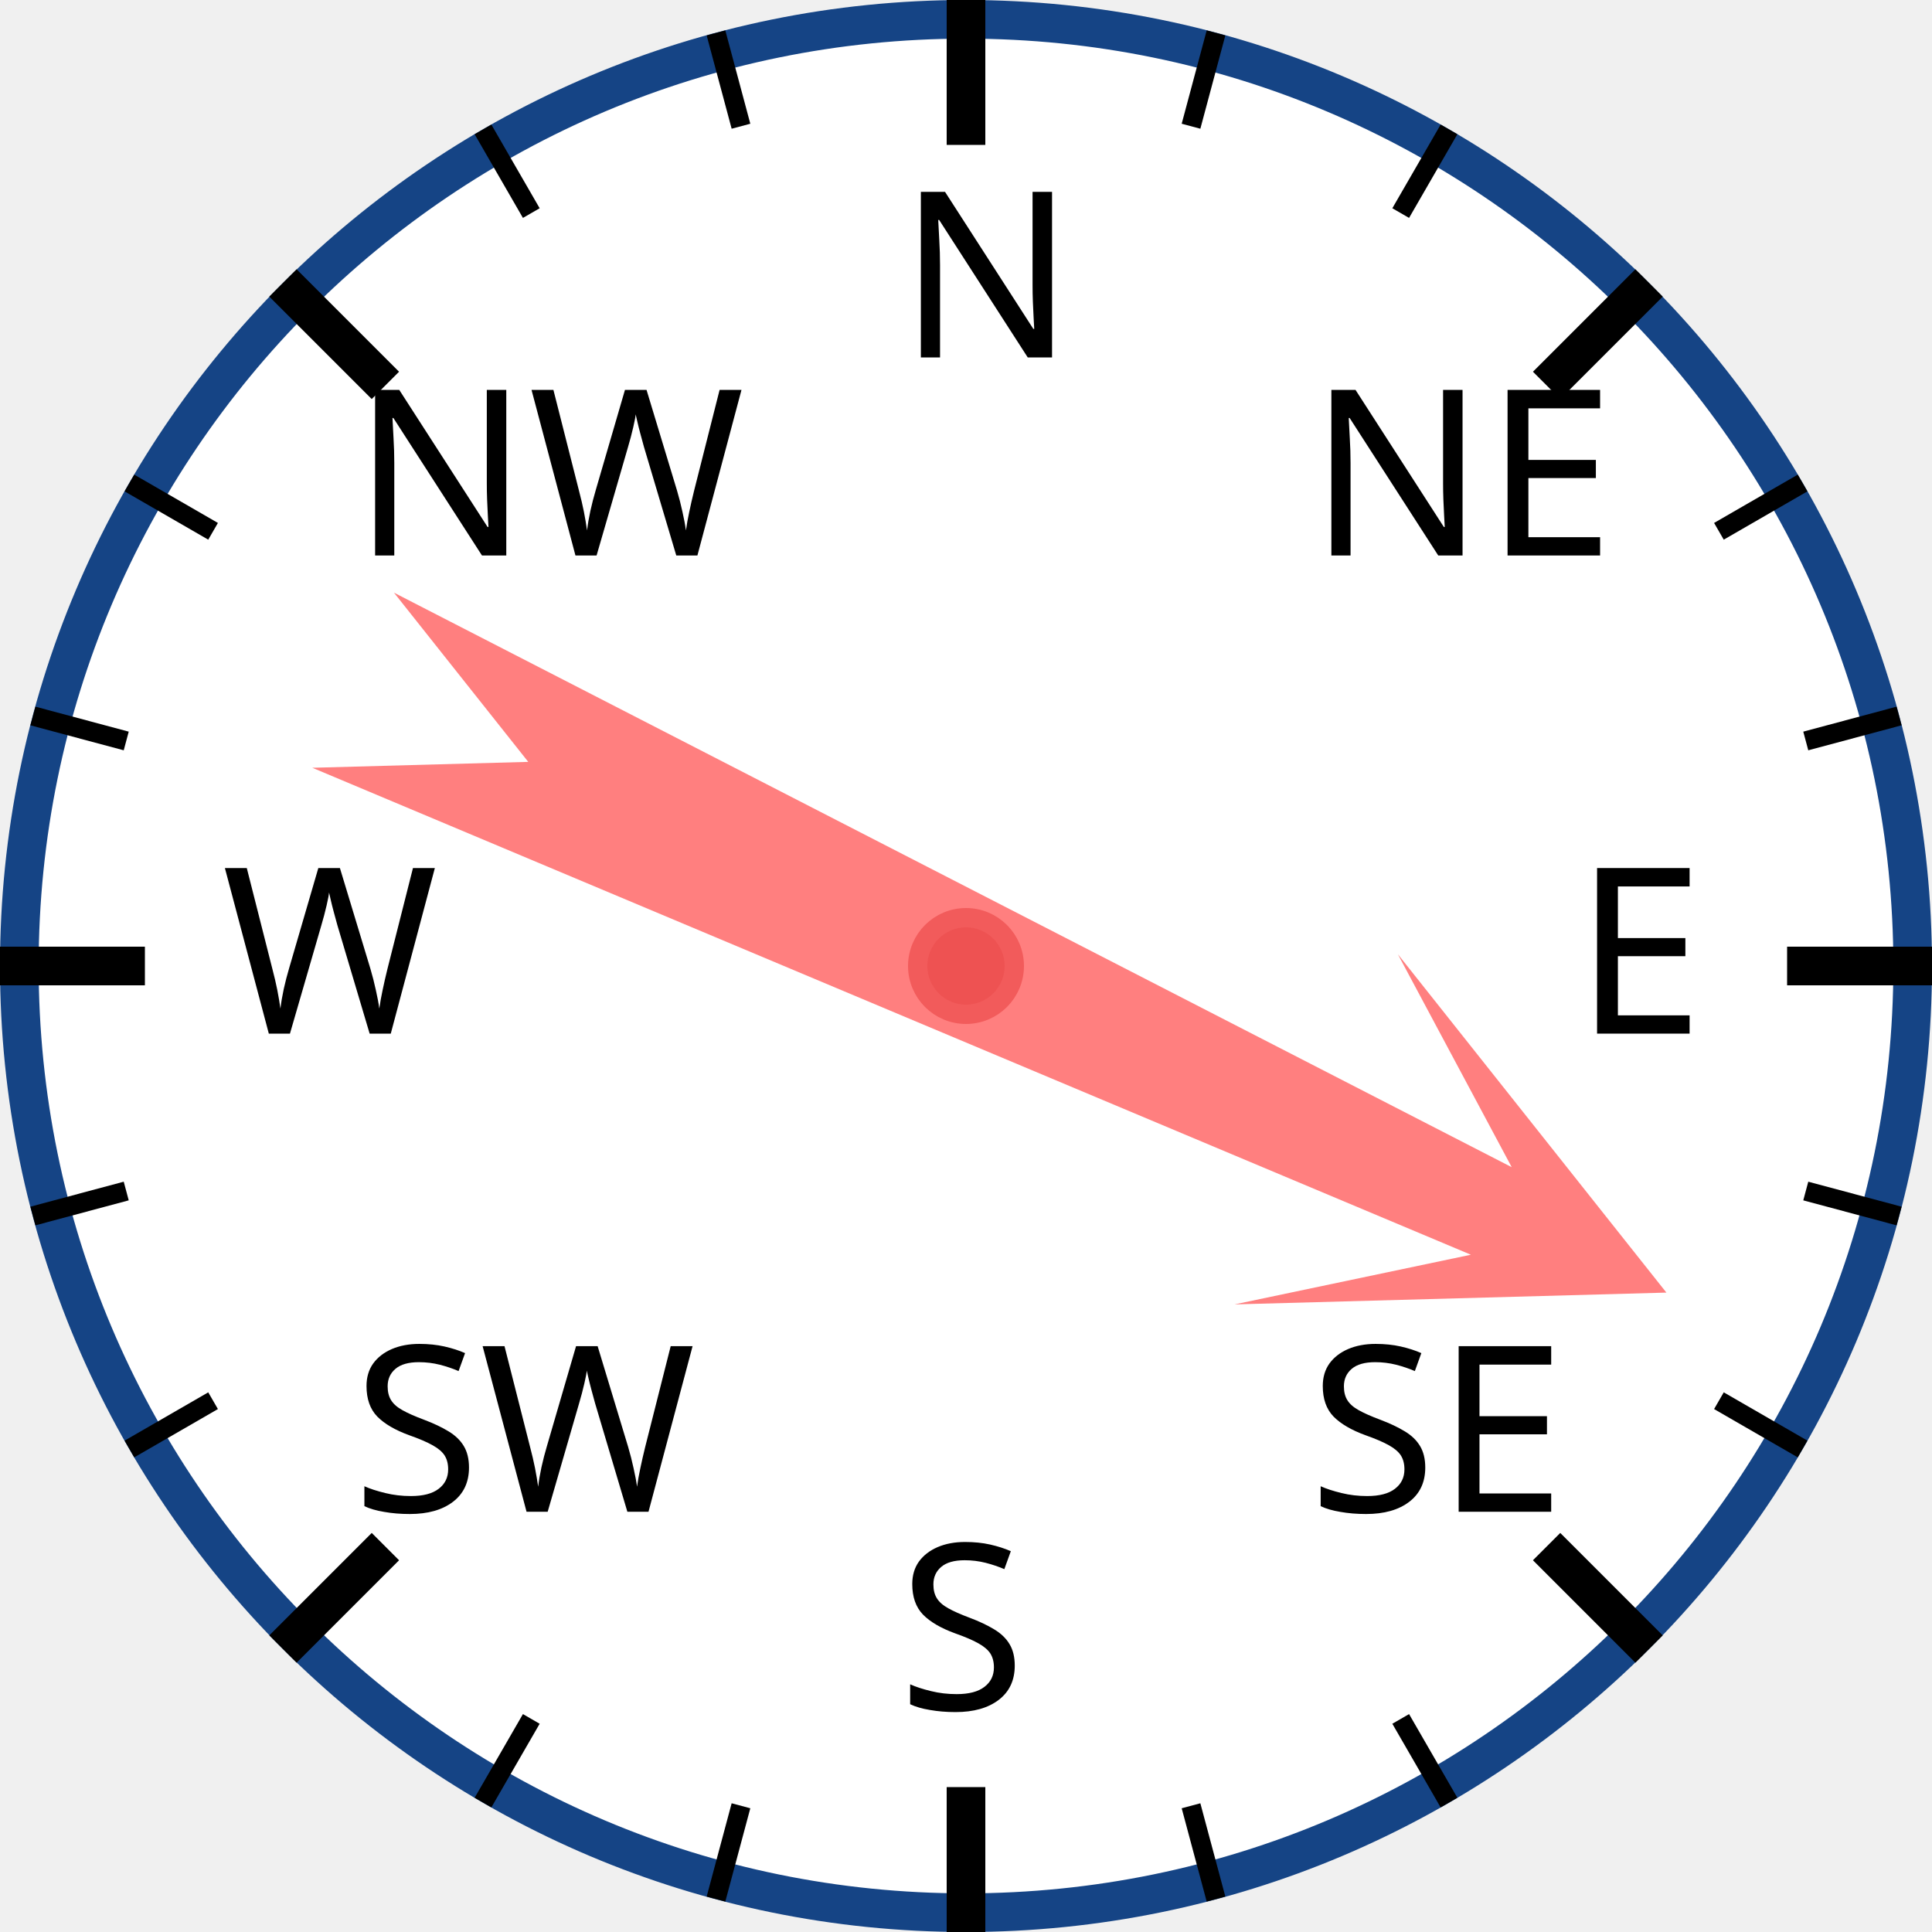
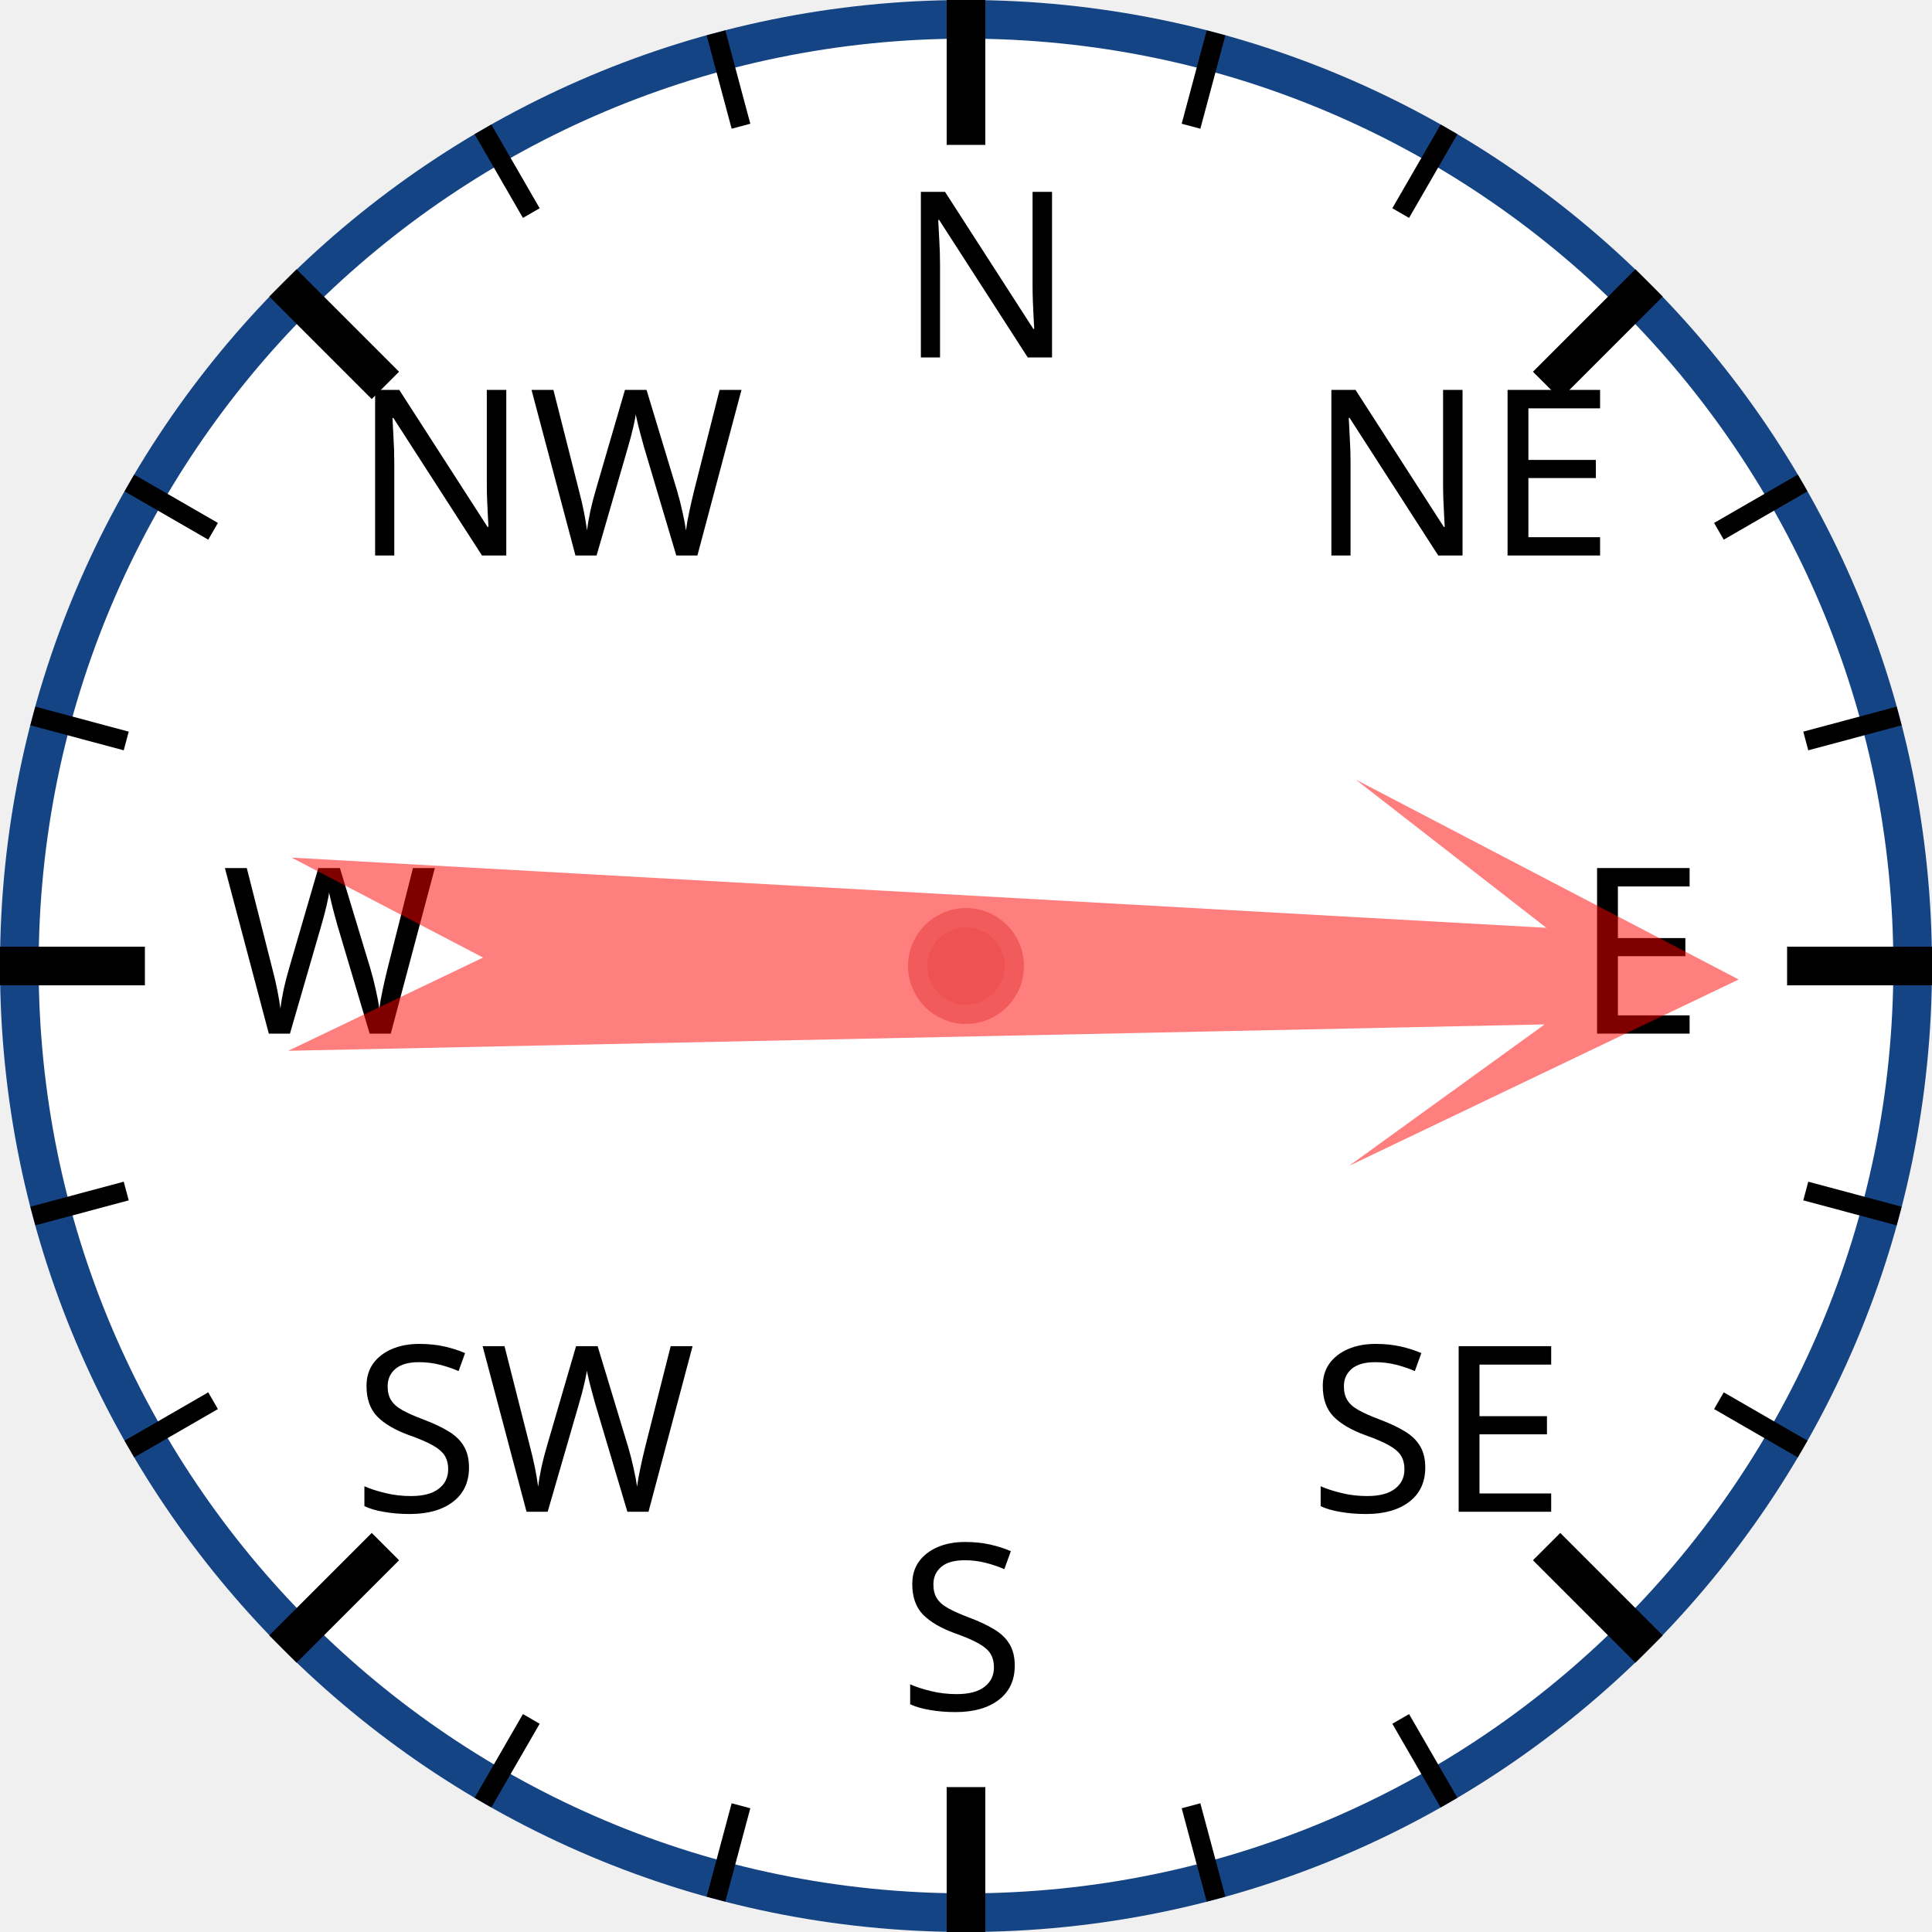
<svg xmlns="http://www.w3.org/2000/svg" width="120px" height="120px" viewBox="0 0 200 200">
  <circle cx="100" cy="100" r="98" style="fill: white; stroke: #154485; stroke-width: 4;" />
  <text x="93.0" y="37.0" style="font-family: sans-serif; font-size: 18pt;">N</text>
  <line x1="100.0" y1="0.0" x2="100.0" y2="15.0" style="stroke: black; stroke-width: 4;" />
  <line x1="74.118" y1="3.407" x2="76.706" y2="13.067" style="stroke: black; stroke-width: 2;" />
  <line x1="50" y1="13.397" x2="55" y2="22.058" style="stroke: black; stroke-width: 2;" />
  <text x="36.503" y="57.503" style="font-family: sans-serif; font-size: 18pt;">NW</text>
  <line x1="29.289" y1="29.289" x2="39.896" y2="39.896" style="stroke: black; stroke-width: 4;" />
  <line x1="13.397" y1="50" x2="22.058" y2="55" style="stroke: black; stroke-width: 2;" />
  <line x1="3.407" y1="74.118" x2="13.067" y2="76.706" style="stroke: black; stroke-width: 2;" />
  <text x="23.0" y="107.0" style="font-family: sans-serif; font-size: 18pt;">W</text>
  <line x1="0.0" y1="100.0" x2="15.0" y2="100.0" style="stroke: black; stroke-width: 4;" />
  <line x1="3.407" y1="125.882" x2="13.067" y2="123.294" style="stroke: black; stroke-width: 2;" />
  <line x1="13.397" y1="150" x2="22.058" y2="145" style="stroke: black; stroke-width: 2;" />
  <text x="36.503" y="156.497" style="font-family: sans-serif; font-size: 18pt;">SW</text>
  <line x1="29.289" y1="170.711" x2="39.896" y2="160.104" style="stroke: black; stroke-width: 4;" />
  <line x1="50" y1="186.603" x2="55" y2="177.942" style="stroke: black; stroke-width: 2;" />
  <line x1="74.118" y1="196.593" x2="76.706" y2="186.933" style="stroke: black; stroke-width: 2;" />
  <text x="93" y="177.0" style="font-family: sans-serif; font-size: 18pt;">S</text>
  <line x1="100" y1="200.0" x2="100" y2="185.0" style="stroke: black; stroke-width: 4;" />
  <line x1="125.882" y1="196.593" x2="123.294" y2="186.933" style="stroke: black; stroke-width: 2;" />
  <line x1="150.0" y1="186.603" x2="145.0" y2="177.942" style="stroke: black; stroke-width: 2;" />
  <text x="135.497" y="156.497" style="font-family: sans-serif; font-size: 18pt;">SE</text>
  <line x1="170.711" y1="170.711" x2="160.104" y2="160.104" style="stroke: black; stroke-width: 4;" />
  <line x1="186.603" y1="150" x2="177.942" y2="145" style="stroke: black; stroke-width: 2;" />
  <line x1="196.593" y1="125.882" x2="186.933" y2="123.294" style="stroke: black; stroke-width: 2;" />
  <text x="163.0" y="107" style="font-family: sans-serif; font-size: 18pt;">E</text>
  <line x1="200.0" y1="100" x2="185.0" y2="100" style="stroke: black; stroke-width: 4;" />
  <line x1="196.593" y1="74.118" x2="186.933" y2="76.706" style="stroke: black; stroke-width: 2;" />
  <line x1="186.603" y1="50" x2="177.942" y2="55" style="stroke: black; stroke-width: 2;" />
  <text x="135.497" y="57.503" style="font-family: sans-serif; font-size: 18pt;">NE</text>
  <line x1="170.711" y1="29.289" x2="160.104" y2="39.896" style="stroke: black; stroke-width: 4;" />
  <line x1="150" y1="13.397" x2="145" y2="22.058" style="stroke: black; stroke-width: 2;" />
  <line x1="125.882" y1="3.407" x2="123.294" y2="13.067" style="stroke: black; stroke-width: 2;" />
-   <polygon points="100 20 120 60 105 40 110 170 100 150 90 170 95 40 80 60" style="fill: red; fill-opacity: 0.5;" transform="rotate(115,100,100)" />
+   <polygon points="100 20 120 60 105 40 110 170 100 150 90 170 95 40 80 60" style="fill: red; fill-opacity: 0.5;" transform="rotate(91,100,100)" />
  <circle cx="100" cy="100" r="5" style="fill: #EE5252; stroke: #F25B5B; stroke-width: 2;" />
</svg>
